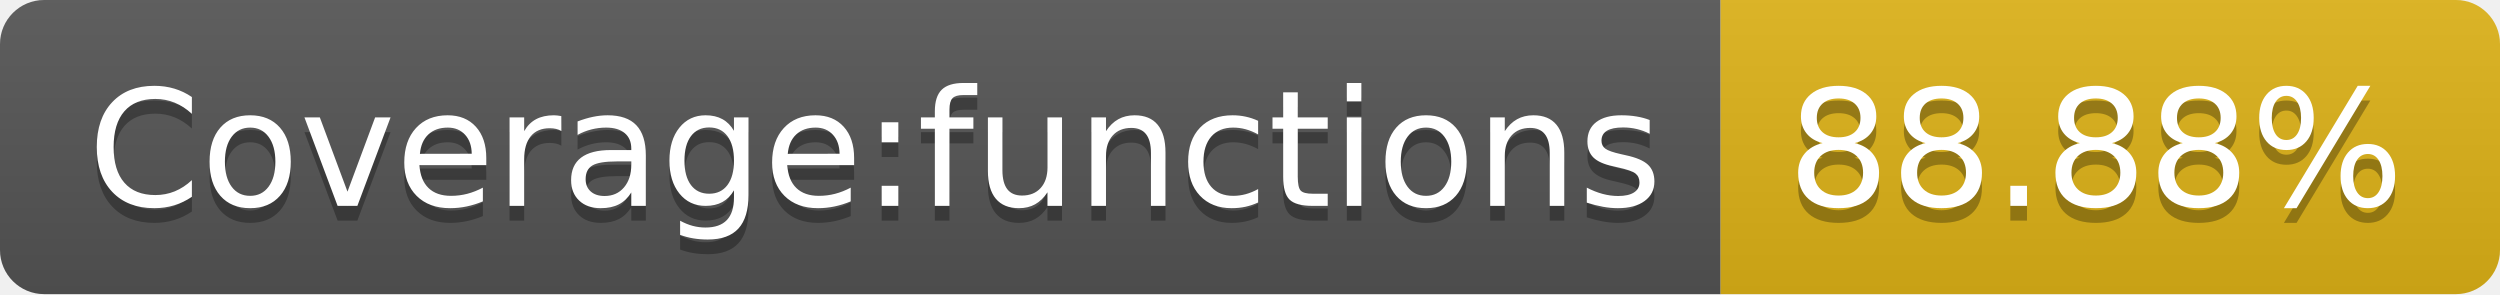
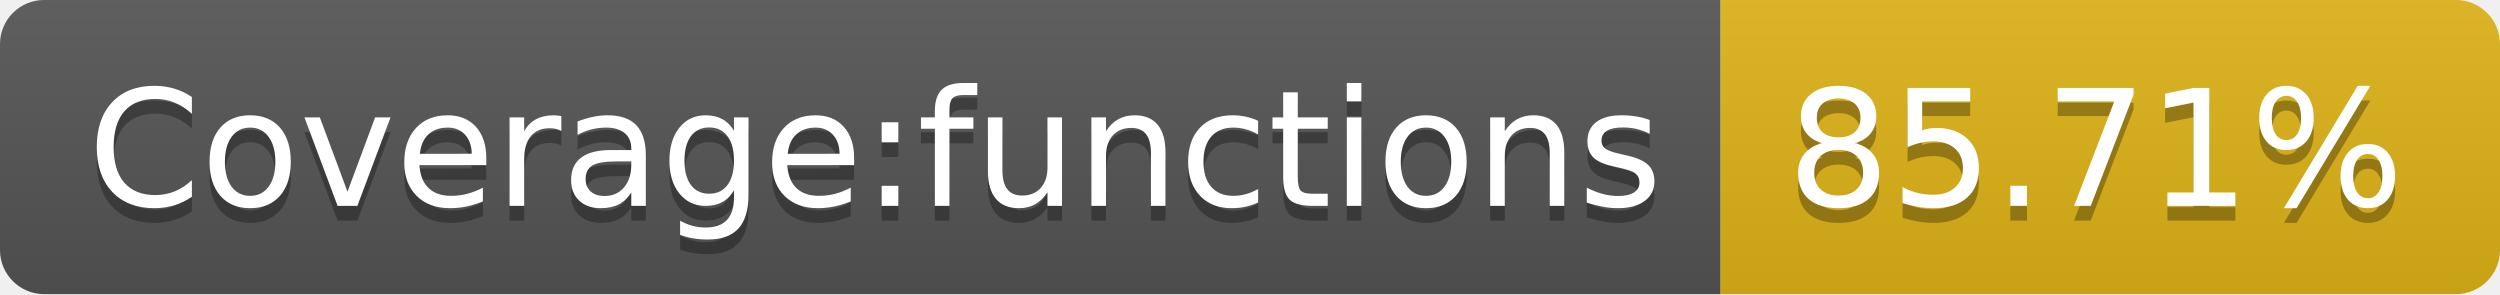
- <svg xmlns="http://www.w3.org/2000/svg" width="170" height="20" role="img" aria-label="Coverage:functions: 88.88%">
+ <svg xmlns="http://www.w3.org/2000/svg" width="170" height="20" role="img" aria-label="Coverage:functions: 85.71%">
  <linearGradient id="s" x2="0" y2="100%">
    <stop offset="0" stop-color="#bbb" stop-opacity=".1" />
    <stop offset="1" stop-opacity=".1" />
  </linearGradient>
  <clipPath id="r">
    <rect width="170" height="20" rx="3" fill="#fff" />
  </clipPath>
  <g clip-path="url(#r)">
    <rect width="117" height="20" fill="#555" />
    <rect x="117" width="53" height="20" fill="#dfb317" />
    <rect width="170" height="20" fill="url(#s)" />
  </g>
  <g fill="#fff" text-anchor="middle" font-family="Verdana,Geneva,DejaVu Sans,sans-serif" text-rendering="geometricPrecision" font-size="110">
    <text aria-hidden="true" x="595" y="150" fill="#010101" fill-opacity=".3" transform="scale(.1)" textLength="1070">Coverage:functions</text>
    <text x="595" y="140" transform="scale(.1)" fill="#fff" textLength="1070">Coverage:functions</text>
-     <text aria-hidden="true" x="1425" y="150" fill="#010101" fill-opacity=".3" transform="scale(.1)" textLength="430">88.88%</text>
-     <text x="1425" y="140" transform="scale(.1)" fill="#fff" textLength="430">88.88%</text>
+     <text aria-hidden="true" x="1425" y="150" fill="#010101" fill-opacity=".3" transform="scale(.1)" textLength="430">85.71%</text>
+     <text x="1425" y="140" transform="scale(.1)" fill="#fff" textLength="430">85.71%</text>
  </g>
</svg>
